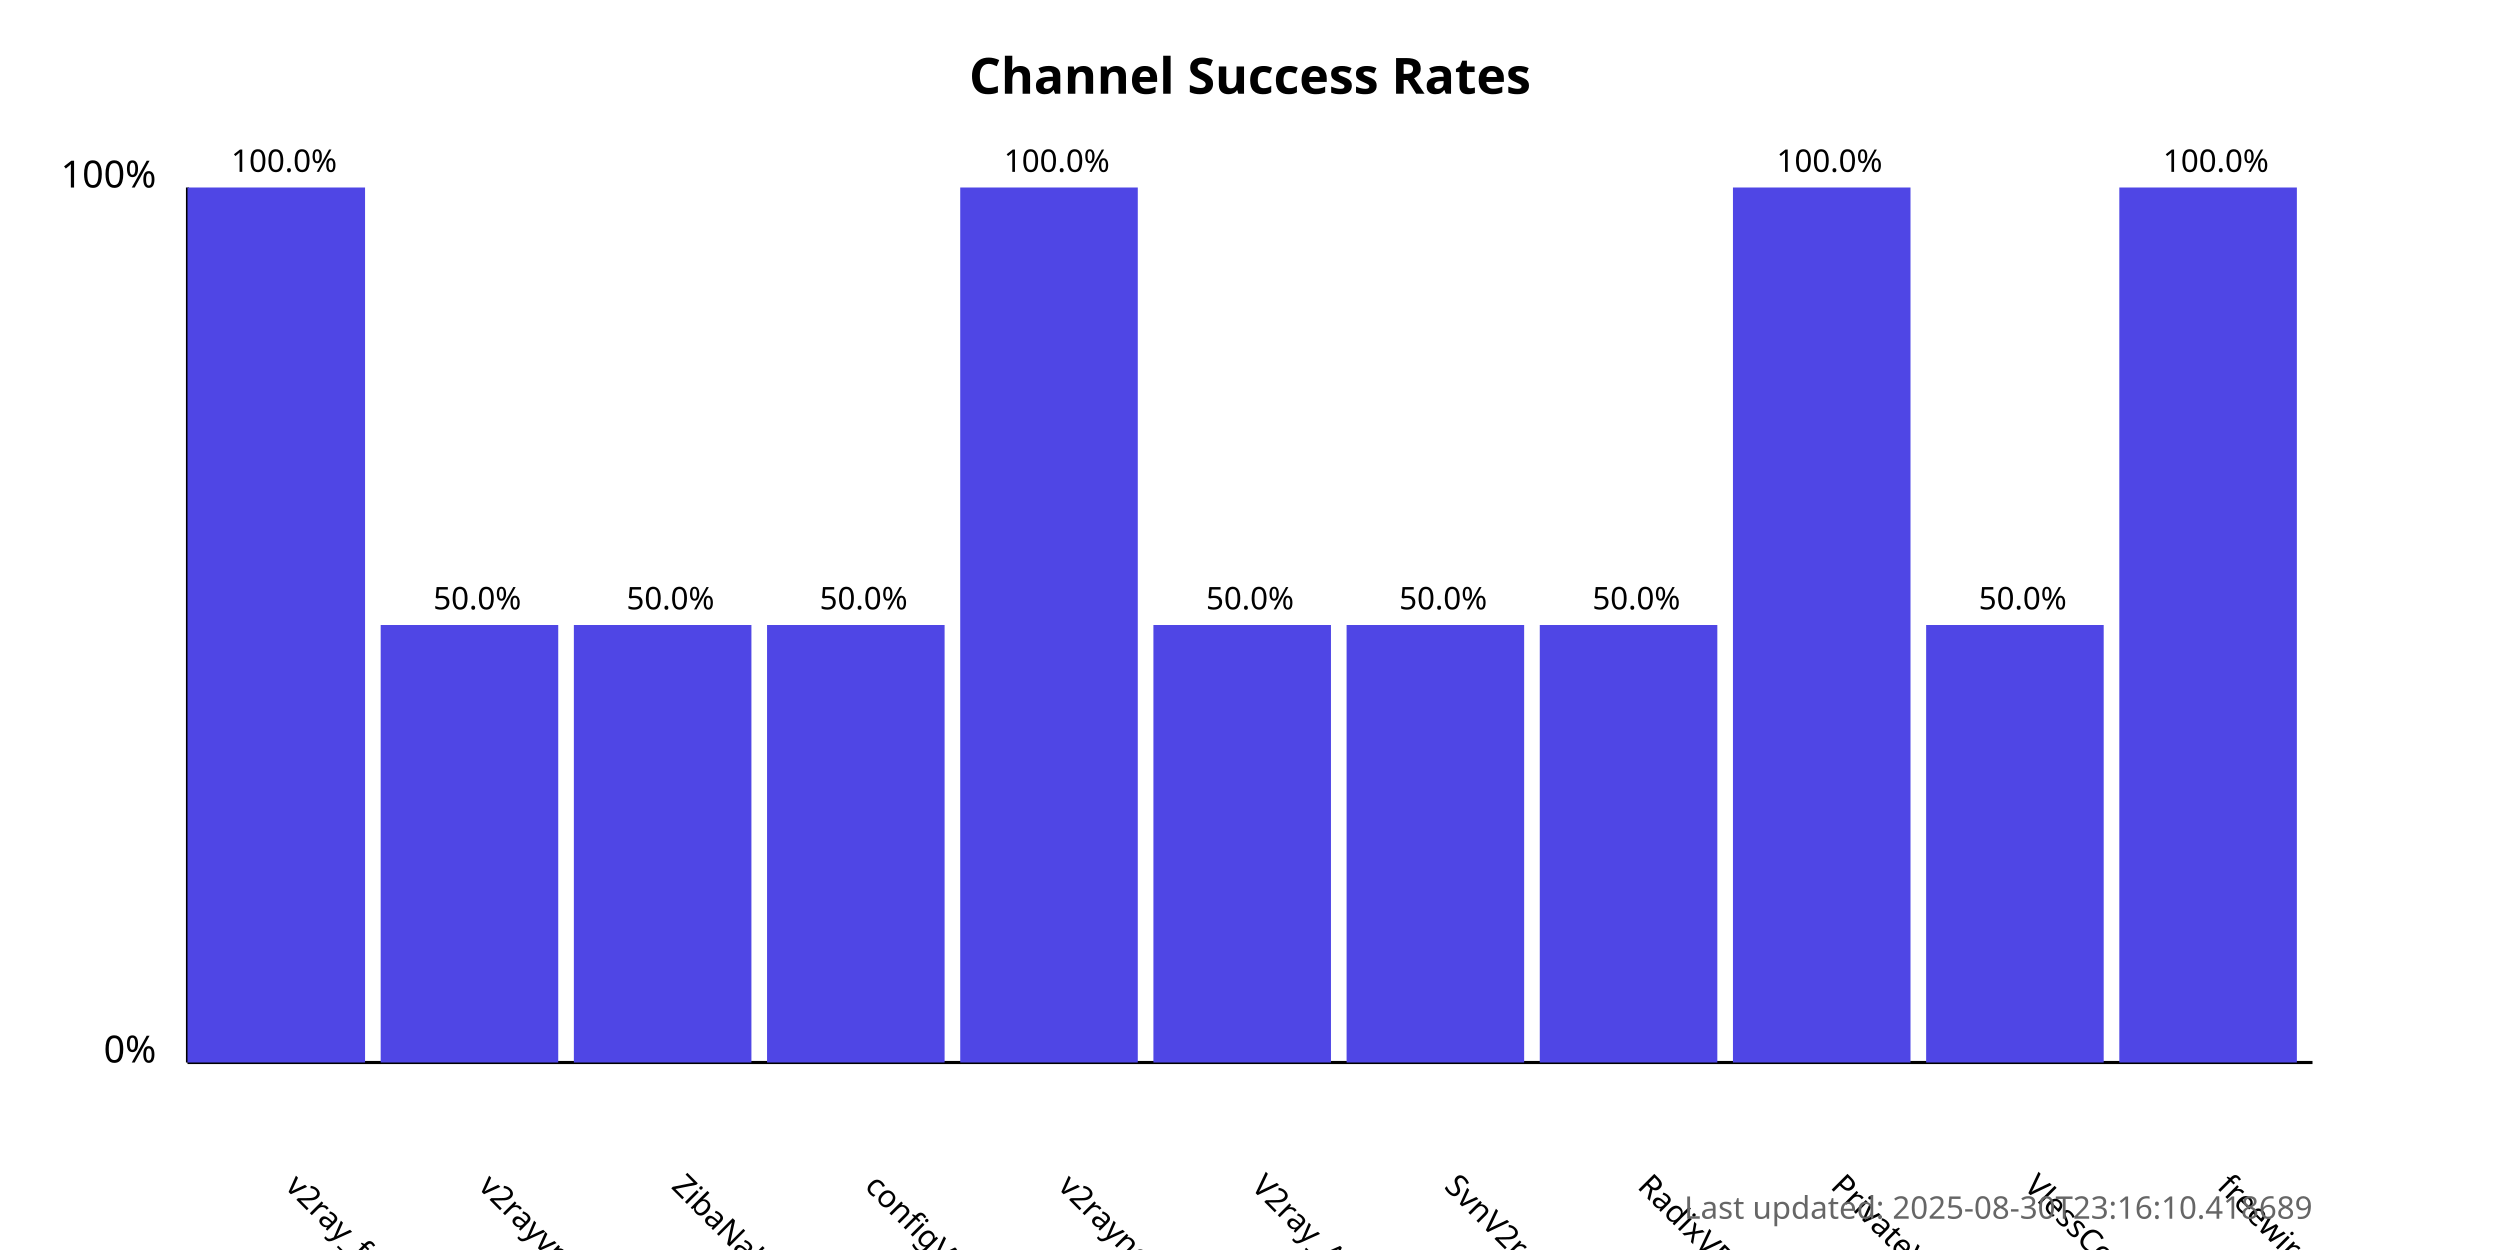
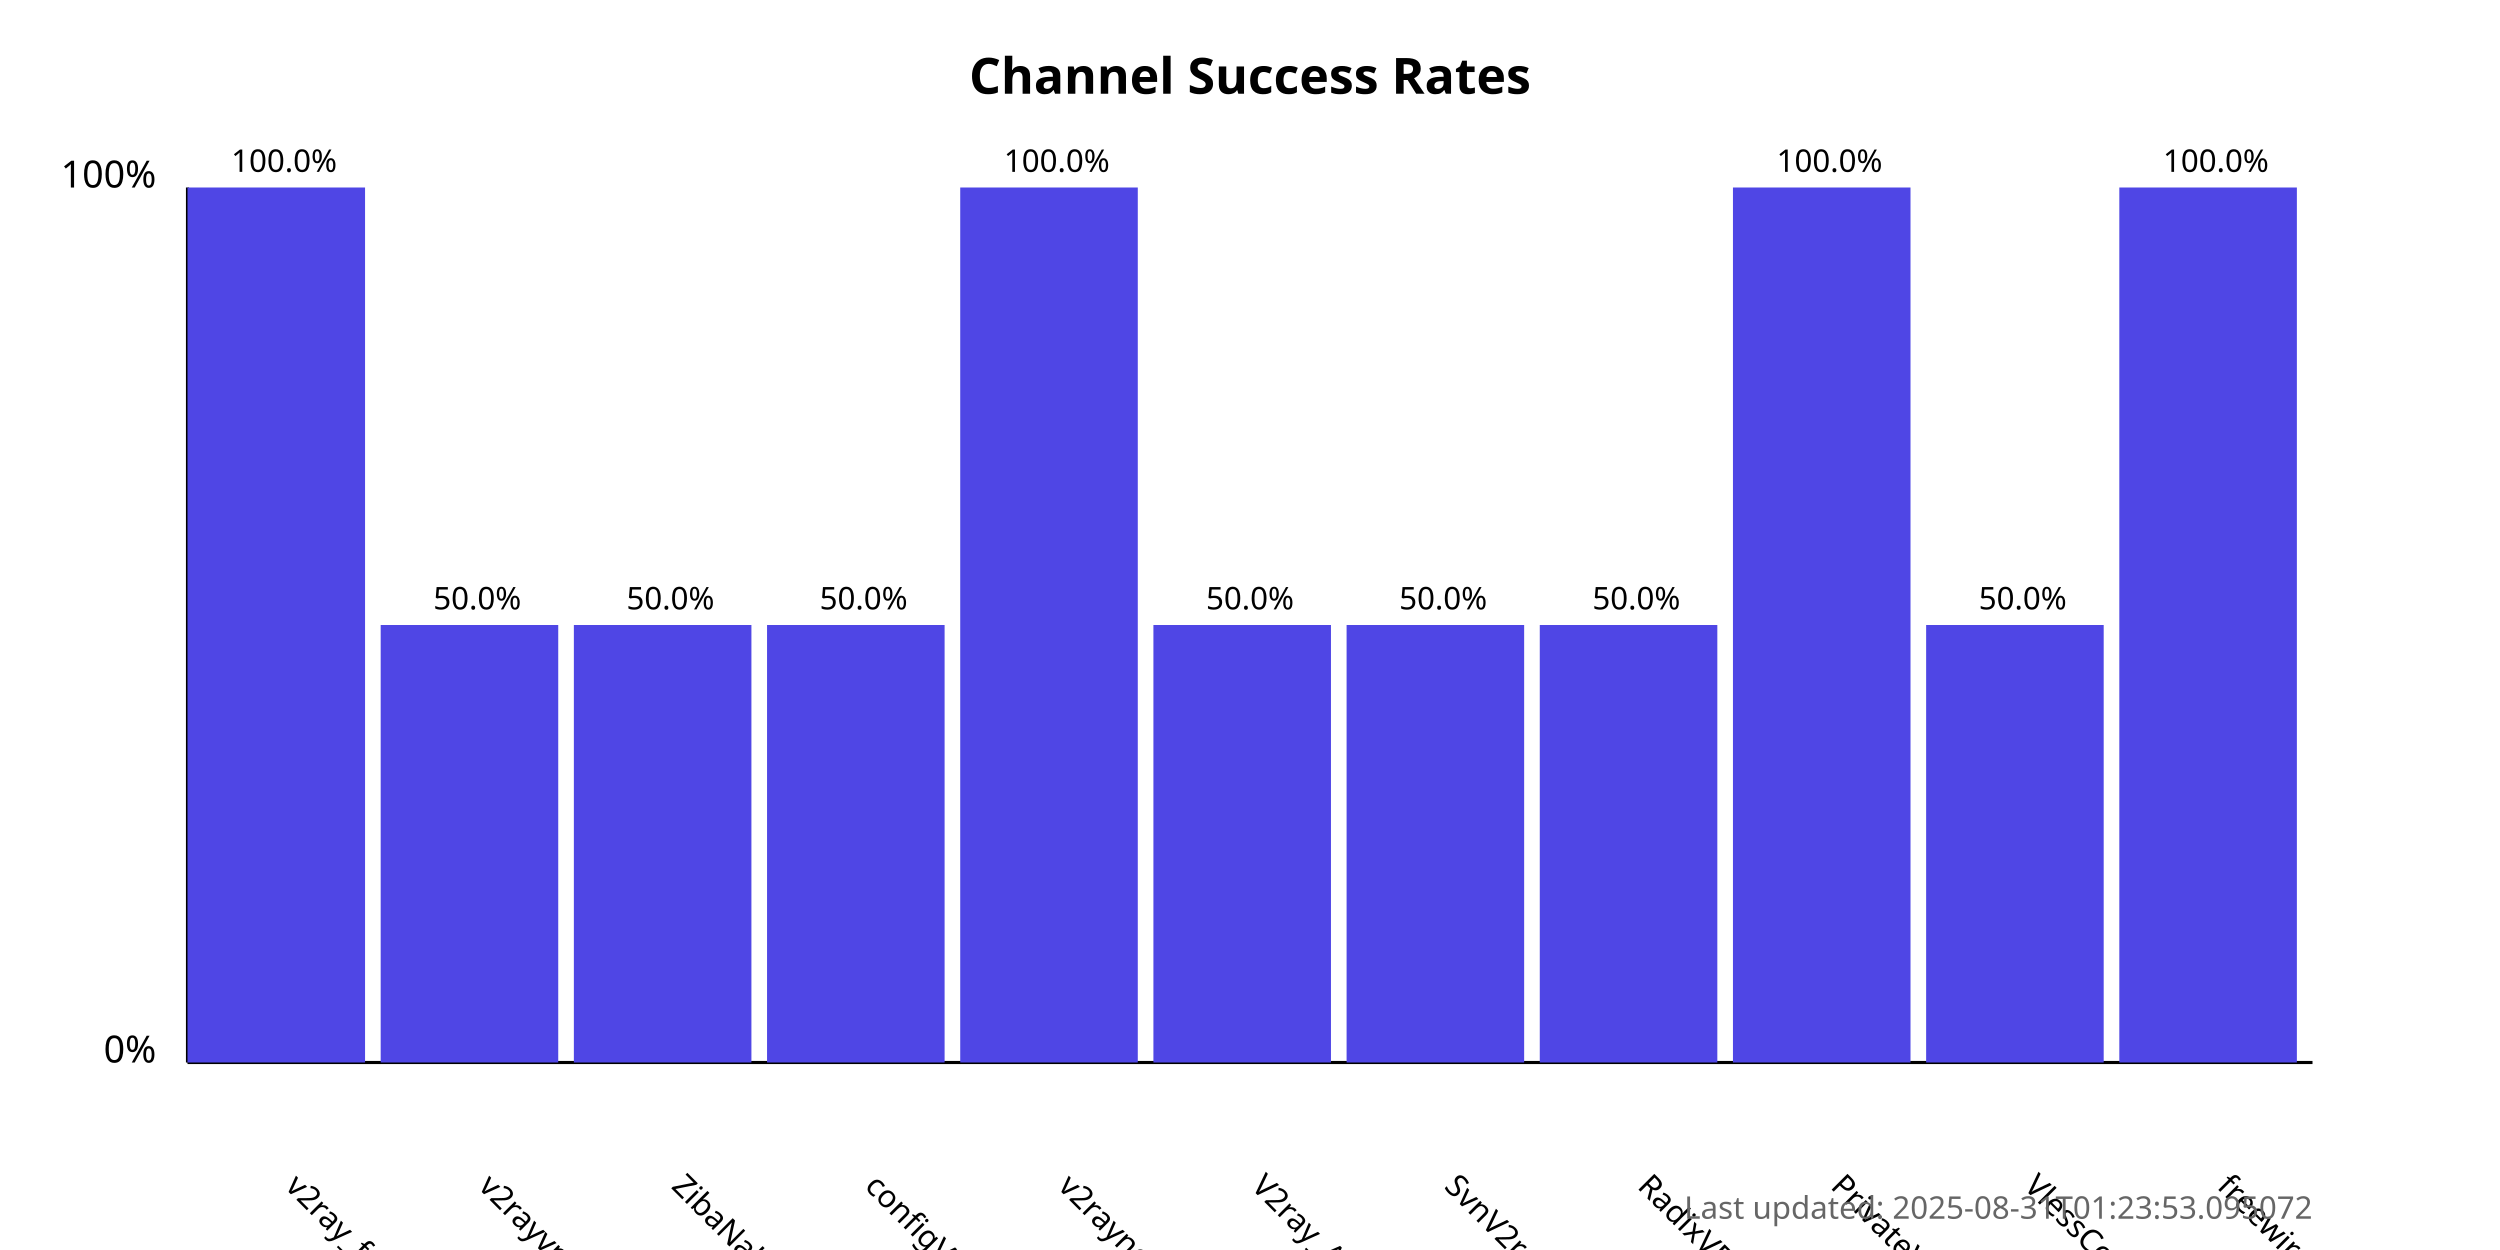
<svg xmlns="http://www.w3.org/2000/svg" width="800" height="400">
  <style>
            .chart-title { font: bold 16px sans-serif; }
            .axis-label { font: 12px sans-serif; }
            .tick-label { font: 10px sans-serif; }
            .bar { fill: #4f46e5; }
            .bar:hover { fill: #6366f1; }
            .timestamp { font: 10px sans-serif; fill: #666; }
        </style>
  <text x="400.0" y="30" text-anchor="middle" class="chart-title">
            Channel Success Rates
        </text>
  <line x1="60" y1="340" x2="60" y2="60" stroke="black" stroke-width="1" />
  <line x1="60" y1="340" x2="740" y2="340" stroke="black" stroke-width="1" />
  <text x="50" y="340" text-anchor="end" class="axis-label">0%</text>
  <text x="50" y="60" text-anchor="end" class="axis-label">100%</text>
  <g>
    <rect x="60" y="60.0" width="56.818" height="280.0" class="bar" />
    <text x="90.909" y="380" transform="rotate(45, 90.90909, 380)" text-anchor="start" class="tick-label">
                v2ray_free_conf
            </text>
    <text x="90.909" y="55.0" text-anchor="middle" class="tick-label">
                100.0%
            </text>
  </g>
  <g>
    <rect x="121.818" y="200.0" width="56.818" height="140.0" class="bar" />
    <text x="152.727" y="380" transform="rotate(45, 152.7273, 380)" text-anchor="start" class="tick-label">
                v2rayvpno
            </text>
    <text x="152.727" y="195.0" text-anchor="middle" class="tick-label">
                50.0%
            </text>
  </g>
  <g>
    <rect x="183.636" y="200.0" width="56.818" height="140.0" class="bar" />
    <text x="214.545" y="380" transform="rotate(45, 214.5455, 380)" text-anchor="start" class="tick-label">
                ZibaNabz
            </text>
    <text x="214.545" y="195.0" text-anchor="middle" class="tick-label">
                50.0%
            </text>
  </g>
  <g>
    <rect x="245.455" y="200.0" width="56.818" height="140.0" class="bar" />
    <text x="276.364" y="380" transform="rotate(45, 276.3636, 380)" text-anchor="start" class="tick-label">
                configV2rayForFree
            </text>
    <text x="276.364" y="195.0" text-anchor="middle" class="tick-label">
                50.0%
            </text>
  </g>
  <g>
    <rect x="307.273" y="60.0" width="56.818" height="280.0" class="bar" />
    <text x="338.182" y="380" transform="rotate(45, 338.1818, 380)" text-anchor="start" class="tick-label">
                v2rayngvpn
            </text>
    <text x="338.182" y="55.0" text-anchor="middle" class="tick-label">
                100.0%
            </text>
  </g>
  <g>
    <rect x="369.091" y="200.0" width="56.818" height="140.0" class="bar" />
    <text x="400.0" y="380" transform="rotate(45, 400.0, 380)" text-anchor="start" class="tick-label">
                V2ray_Alpha
            </text>
    <text x="400.0" y="195.0" text-anchor="middle" class="tick-label">
                50.0%
            </text>
  </g>
  <g>
    <rect x="430.909" y="200.0" width="56.818" height="140.0" class="bar" />
    <text x="461.818" y="380" transform="rotate(45, 461.8182, 380)" text-anchor="start" class="tick-label">
                SvnV2ray
            </text>
    <text x="461.818" y="195.0" text-anchor="middle" class="tick-label">
                50.0%
            </text>
  </g>
  <g>
    <rect x="492.727" y="200.0" width="56.818" height="140.0" class="bar" />
    <text x="523.636" y="380" transform="rotate(45, 523.6364, 380)" text-anchor="start" class="tick-label">
                RadixVPN
            </text>
    <text x="523.636" y="195.0" text-anchor="middle" class="tick-label">
                50.0%
            </text>
  </g>
  <g>
    <rect x="554.545" y="60.0" width="56.818" height="280.0" class="bar" />
    <text x="585.455" y="380" transform="rotate(45, 585.4545, 380)" text-anchor="start" class="tick-label">
                PrivateVPNs
            </text>
    <text x="585.455" y="55.0" text-anchor="middle" class="tick-label">
                100.0%
            </text>
  </g>
  <g>
    <rect x="616.364" y="200.0" width="56.818" height="140.0" class="bar" />
    <text x="647.273" y="380" transform="rotate(45, 647.2727, 380)" text-anchor="start" class="tick-label">
                VlessConfig
            </text>
    <text x="647.273" y="195.0" text-anchor="middle" class="tick-label">
                50.0%
            </text>
  </g>
  <g>
    <rect x="678.182" y="60.0" width="56.818" height="280.0" class="bar" />
    <text x="709.091" y="380" transform="rotate(45, 709.0909, 380)" text-anchor="start" class="tick-label">
                freewireguard
            </text>
    <text x="709.091" y="55.0" text-anchor="middle" class="tick-label">
                100.0%
            </text>
  </g>
  <text x="740" y="390" text-anchor="end" class="timestamp">
-             Last updated: 2025-08-30T23:16:10.418689
+             Last updated: 2025-08-31T01:23:53.095072
        </text>
</svg>
